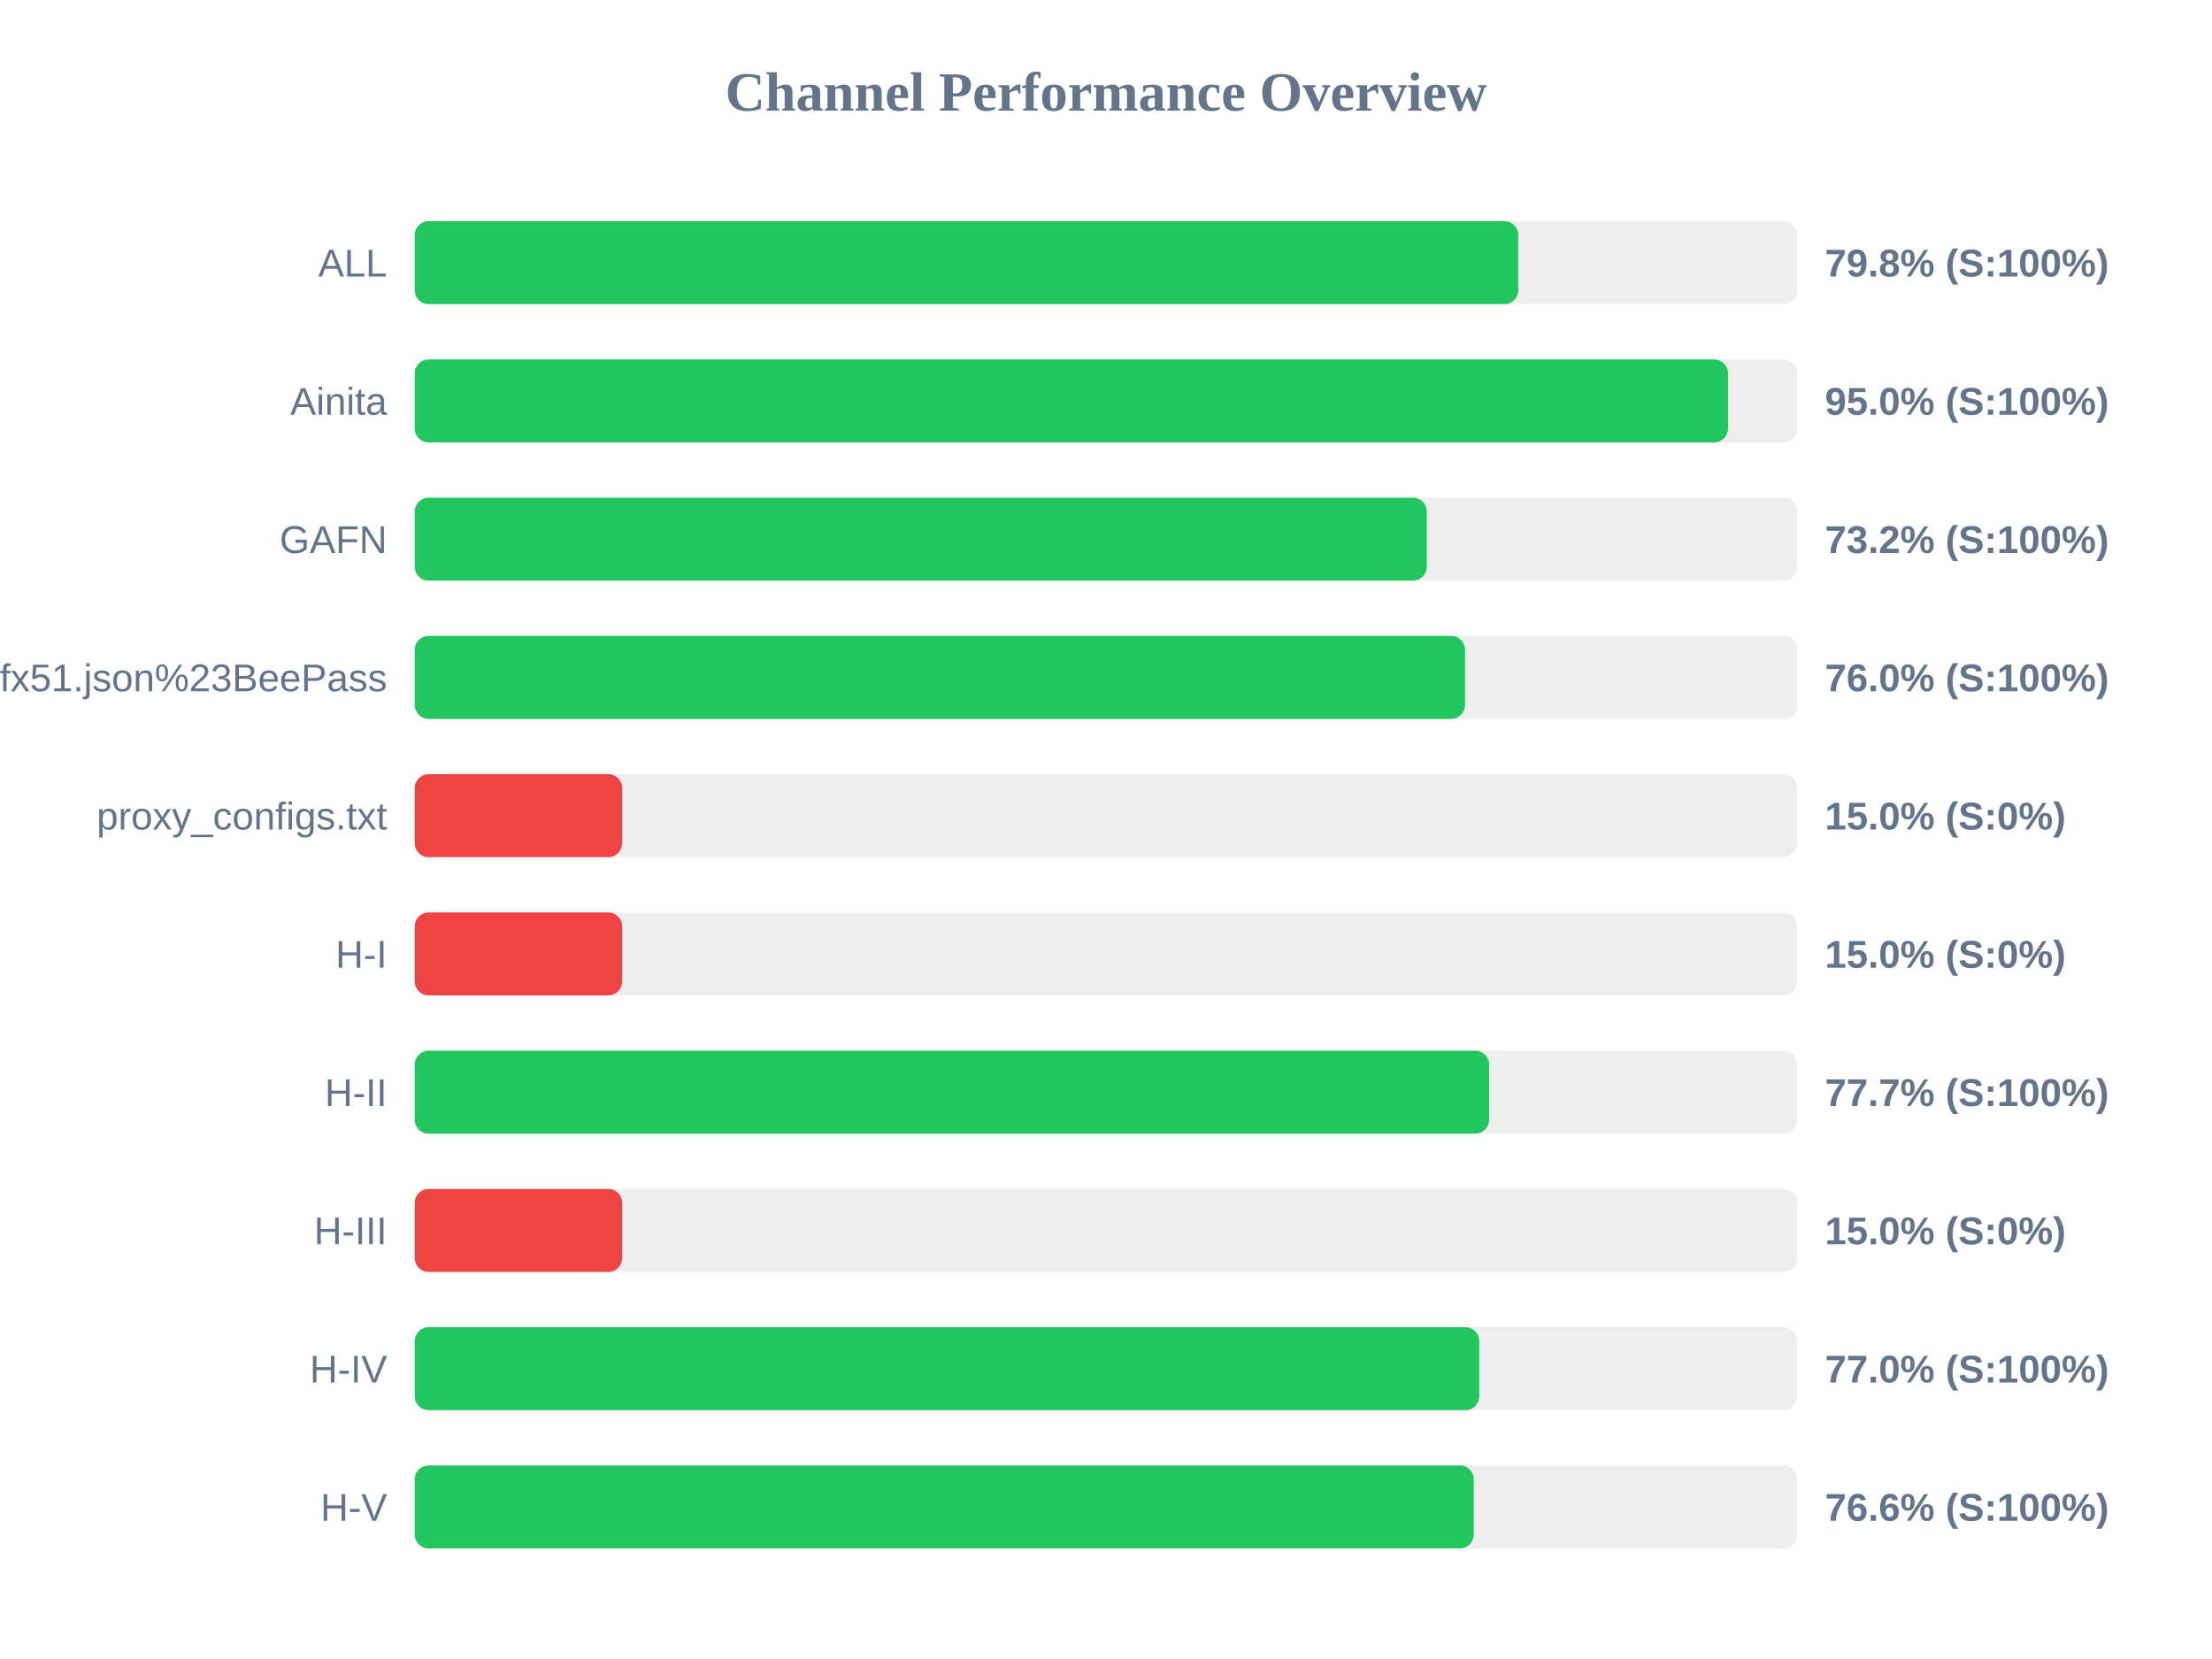
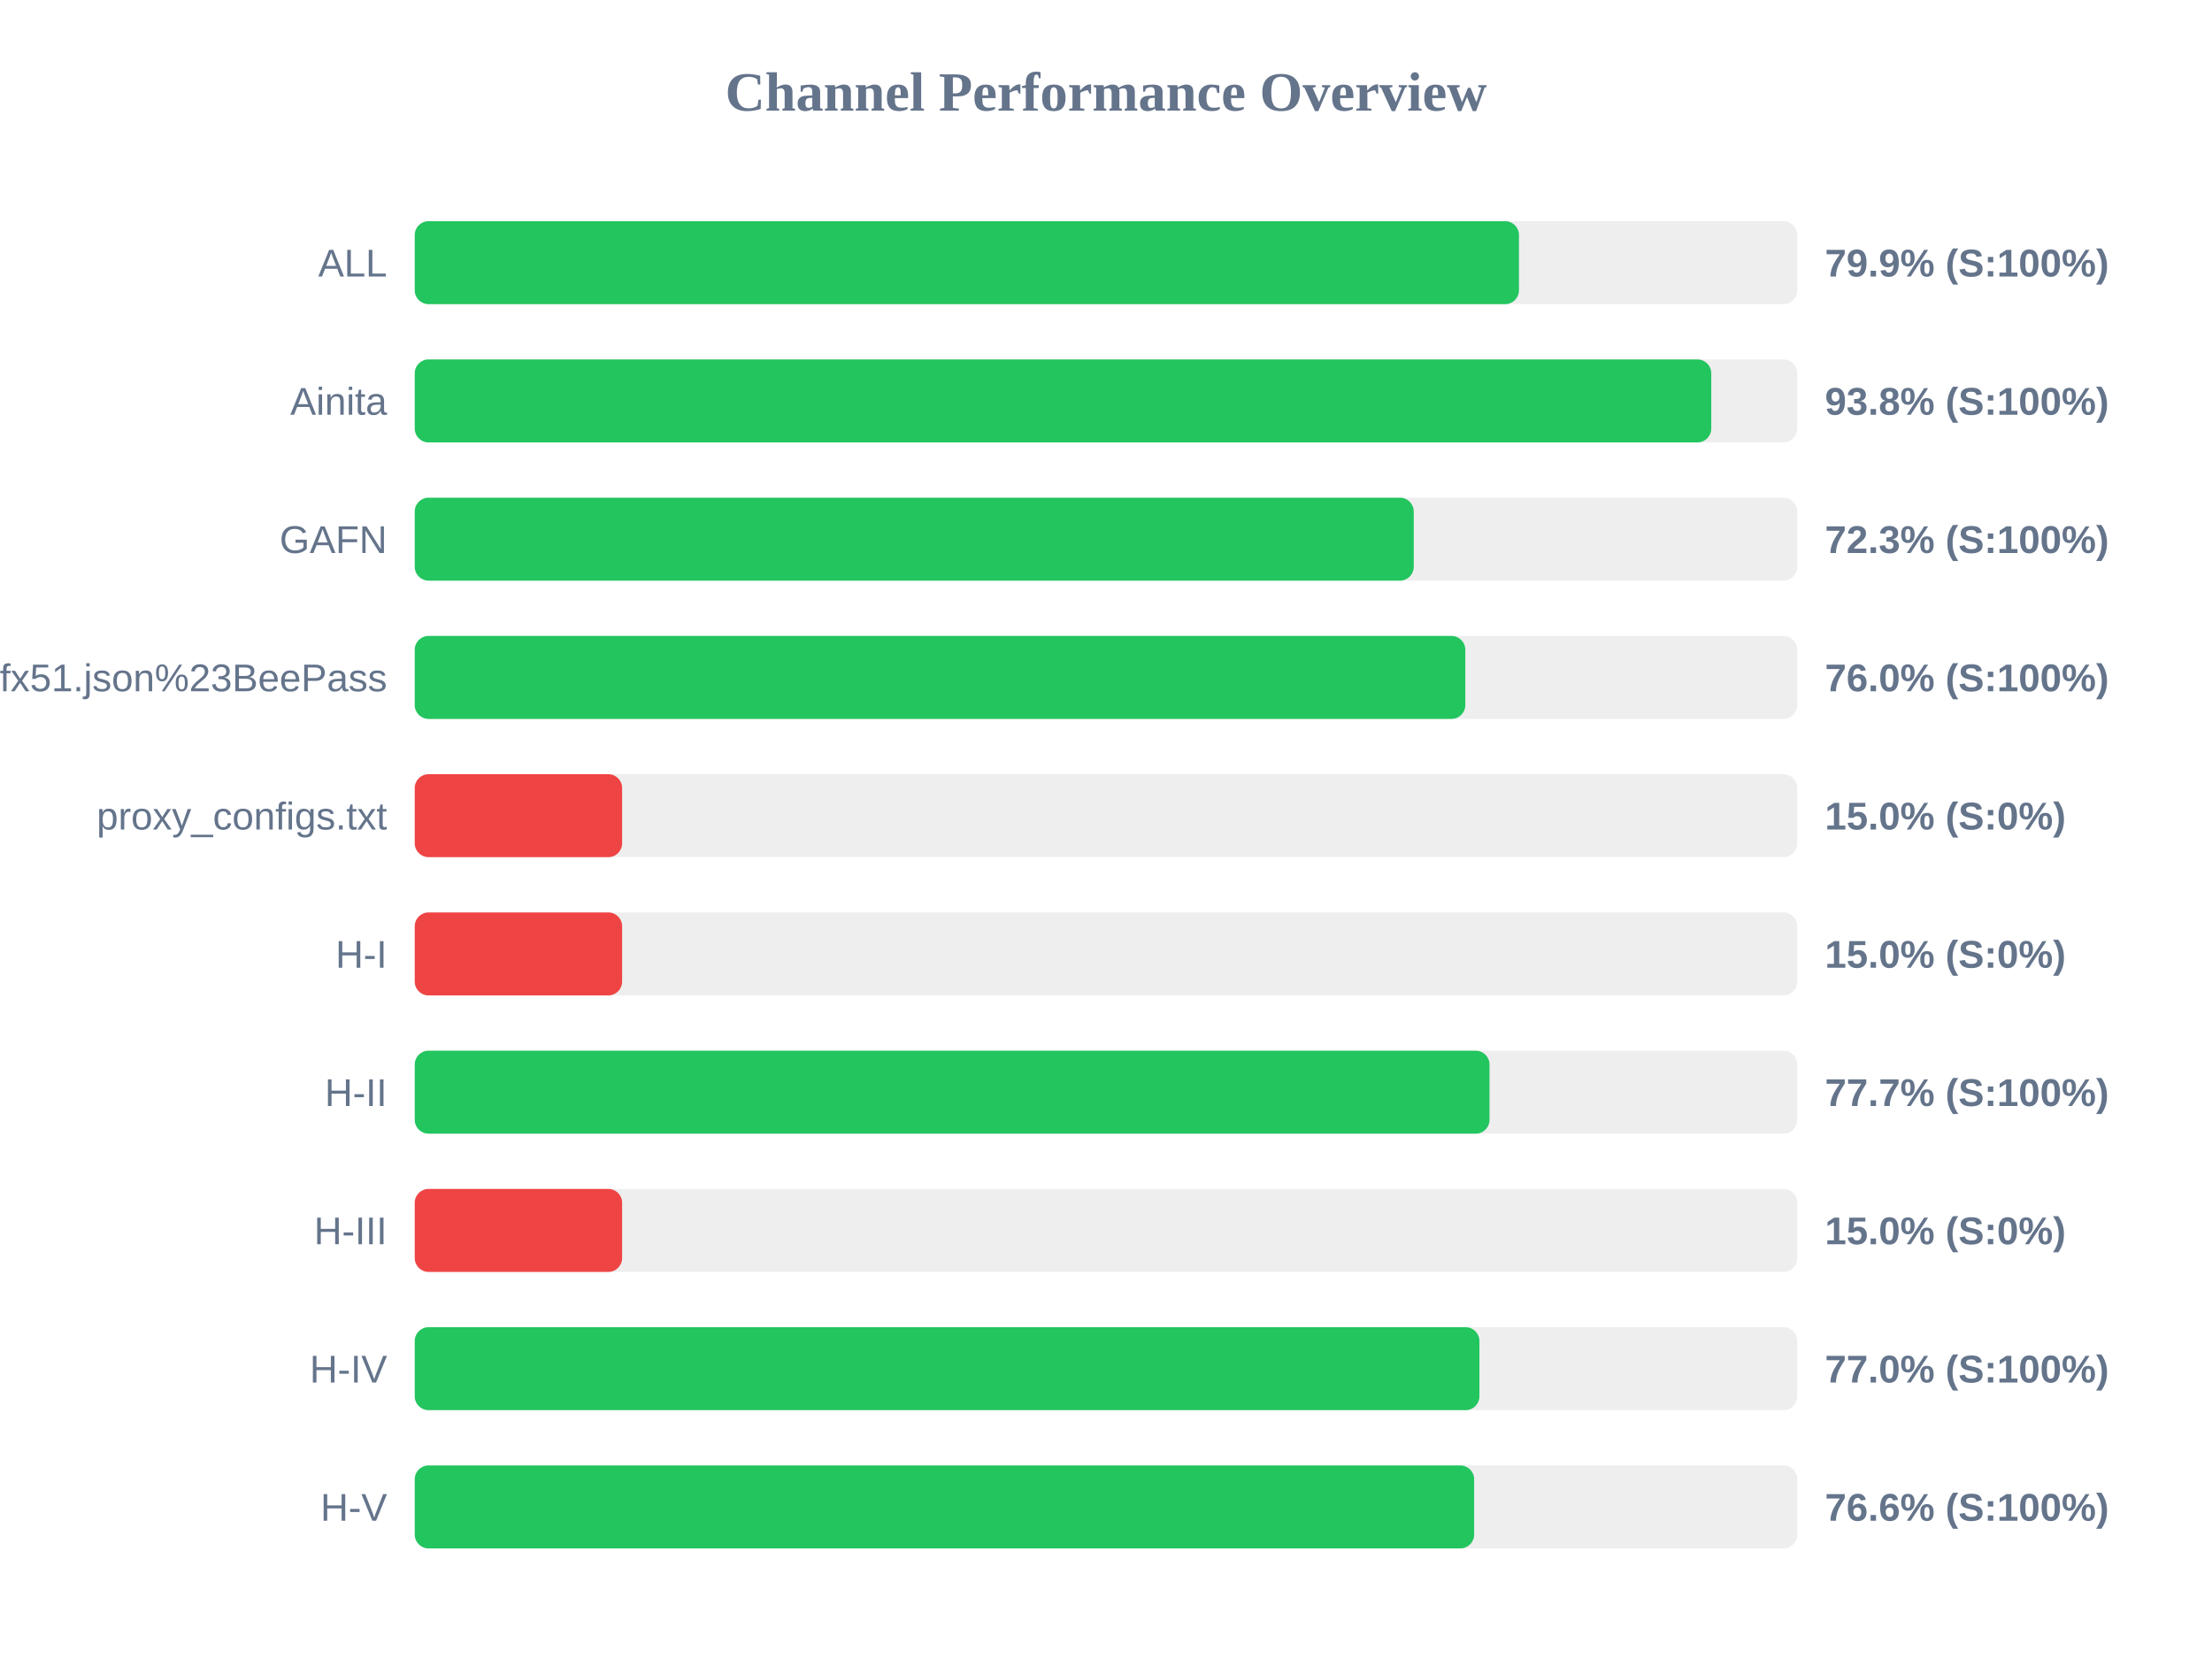
<svg xmlns="http://www.w3.org/2000/svg" width="800" height="600" version="1.1">
  <style>
        .row { font: 14px Arial; fill: #64748b; }
        .score { font: bold 14px Arial; fill: #64748b; }
    </style>
  <text x="400" y="40" text-anchor="middle" font-size="20px" font-weight="bold" fill="#64748b">Channel Performance Overview</text>
  <rect x="150" y="80" width="500" height="30" fill="#eee" rx="5" />
-   <rect x="150" y="80" width="399.1" height="30" fill="#22c55e" rx="5" />
+   <rect x="150" y="80" width="399.35" height="30" fill="#22c55e" rx="5" />
  <text x="140" y="100" text-anchor="end" class="row">ALL</text>
-   <text x="660" y="100" text-anchor="start" class="score">79.8% (S:100%)</text>
+   <text x="660" y="100" text-anchor="start" class="score">79.9% (S:100%)</text>
  <rect x="150" y="130" width="500" height="30" fill="#eee" rx="5" />
-   <rect x="150" y="130" width="474.95" height="30" fill="#22c55e" rx="5" />
+   <rect x="150" y="130" width="468.9" height="30" fill="#22c55e" rx="5" />
  <text x="140" y="150" text-anchor="end" class="row">Ainita</text>
-   <text x="660" y="150" text-anchor="start" class="score">95.0% (S:100%)</text>
+   <text x="660" y="150" text-anchor="start" class="score">93.8% (S:100%)</text>
  <rect x="150" y="180" width="500" height="30" fill="#eee" rx="5" />
-   <rect x="150" y="180" width="366.0" height="30" fill="#22c55e" rx="5" />
+   <rect x="150" y="180" width="361.3" height="30" fill="#22c55e" rx="5" />
  <text x="140" y="200" text-anchor="end" class="row">GAFN</text>
-   <text x="660" y="200" text-anchor="start" class="score">73.2% (S:100%)</text>
+   <text x="660" y="200" text-anchor="start" class="score">72.3% (S:100%)</text>
  <rect x="150" y="230" width="500" height="30" fill="#eee" rx="5" />
-   <rect x="150" y="230" width="379.85" height="30" fill="#22c55e" rx="5" />
+   <rect x="150" y="230" width="379.95" height="30" fill="#22c55e" rx="5" />
  <text x="140" y="250" text-anchor="end" class="row">sub?s=ssconf%3A%2F%2Fs3.amazonaws.com%2Fbeedynconprd%2Fzf38bv6oxi1nv3wfkpmxyfl8yj5fargza3foantoalu16vznl0ckxx7bgf1ufx51.json%23BeePass</text>
  <text x="660" y="250" text-anchor="start" class="score">76.0% (S:100%)</text>
  <rect x="150" y="280" width="500" height="30" fill="#eee" rx="5" />
  <rect x="150" y="280" width="75.0" height="30" fill="#ef4444" rx="5" />
  <text x="140" y="300" text-anchor="end" class="row">proxy_configs.txt</text>
  <text x="660" y="300" text-anchor="start" class="score">15.0% (S:0%)</text>
  <rect x="150" y="330" width="500" height="30" fill="#eee" rx="5" />
  <rect x="150" y="330" width="75.0" height="30" fill="#ef4444" rx="5" />
  <text x="140" y="350" text-anchor="end" class="row">H-I</text>
  <text x="660" y="350" text-anchor="start" class="score">15.0% (S:0%)</text>
  <rect x="150" y="380" width="500" height="30" fill="#eee" rx="5" />
-   <rect x="150" y="380" width="388.55" height="30" fill="#22c55e" rx="5" />
+   <rect x="150" y="380" width="388.7" height="30" fill="#22c55e" rx="5" />
  <text x="140" y="400" text-anchor="end" class="row">H-II</text>
  <text x="660" y="400" text-anchor="start" class="score">77.7% (S:100%)</text>
  <rect x="150" y="430" width="500" height="30" fill="#eee" rx="5" />
  <rect x="150" y="430" width="75.0" height="30" fill="#ef4444" rx="5" />
  <text x="140" y="450" text-anchor="end" class="row">H-III</text>
  <text x="660" y="450" text-anchor="start" class="score">15.0% (S:0%)</text>
  <rect x="150" y="480" width="500" height="30" fill="#eee" rx="5" />
-   <rect x="150" y="480" width="385.0" height="30" fill="#22c55e" rx="5" />
+   <rect x="150" y="480" width="385.05" height="30" fill="#22c55e" rx="5" />
  <text x="140" y="500" text-anchor="end" class="row">H-IV</text>
  <text x="660" y="500" text-anchor="start" class="score">77.0% (S:100%)</text>
  <rect x="150" y="530" width="500" height="30" fill="#eee" rx="5" />
-   <rect x="150" y="530" width="383.0" height="30" fill="#22c55e" rx="5" />
+   <rect x="150" y="530" width="383.15" height="30" fill="#22c55e" rx="5" />
  <text x="140" y="550" text-anchor="end" class="row">H-V</text>
  <text x="660" y="550" text-anchor="start" class="score">76.6% (S:100%)</text>
</svg>
